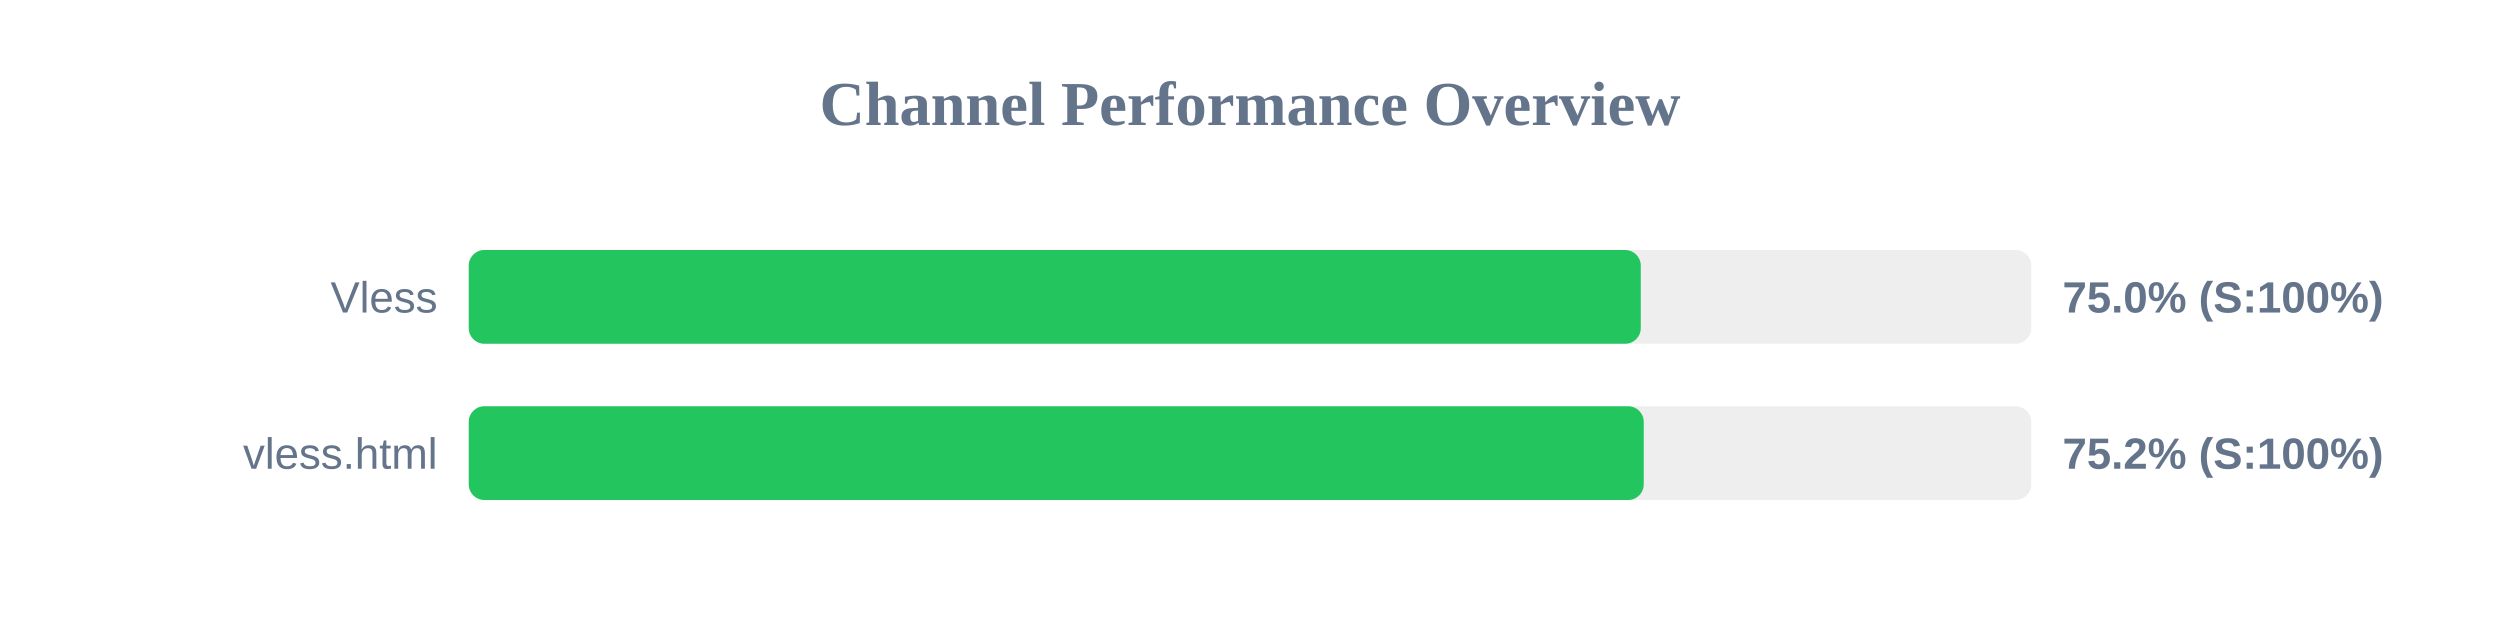
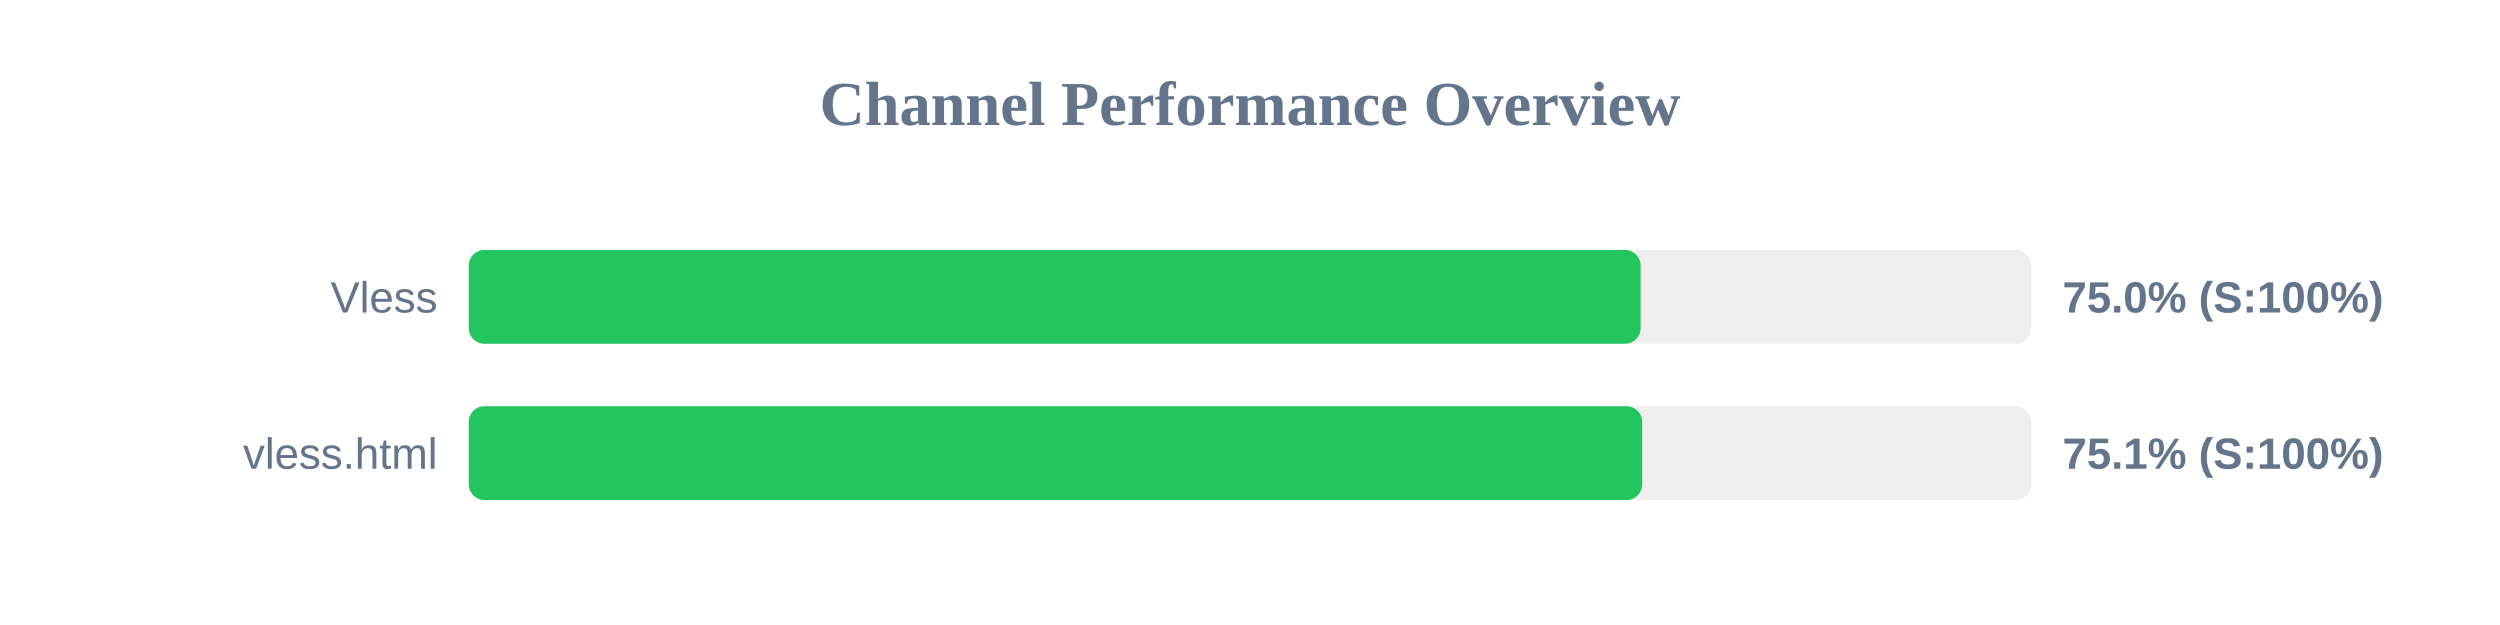
<svg xmlns="http://www.w3.org/2000/svg" width="800" height="200" version="1.1">
  <style>
        .row { font: 14px Arial; fill: #64748b; }
        .score { font: bold 14px Arial; fill: #64748b; }
    </style>
  <text x="400" y="40" text-anchor="middle" font-size="20px" font-weight="bold" fill="#64748b">Channel Performance Overview</text>
  <rect x="150" y="80" width="500" height="30" fill="#eee" rx="5" />
-   <rect x="150" y="80" width="375.05" height="30" fill="#22c55e" rx="5" />
+   <rect x="150" y="80" width="375.0" height="30" fill="#22c55e" rx="5" />
  <text x="140" y="100" text-anchor="end" class="row">Vless</text>
  <text x="660" y="100" text-anchor="start" class="score">75.0% (S:100%)</text>
  <rect x="150" y="130" width="500" height="30" fill="#eee" rx="5" />
-   <rect x="150" y="130" width="376.0" height="30" fill="#22c55e" rx="5" />
+   <rect x="150" y="130" width="375.5" height="30" fill="#22c55e" rx="5" />
  <text x="140" y="150" text-anchor="end" class="row">vless.html</text>
-   <text x="660" y="150" text-anchor="start" class="score">75.2% (S:100%)</text>
+   <text x="660" y="150" text-anchor="start" class="score">75.1% (S:100%)</text>
</svg>
